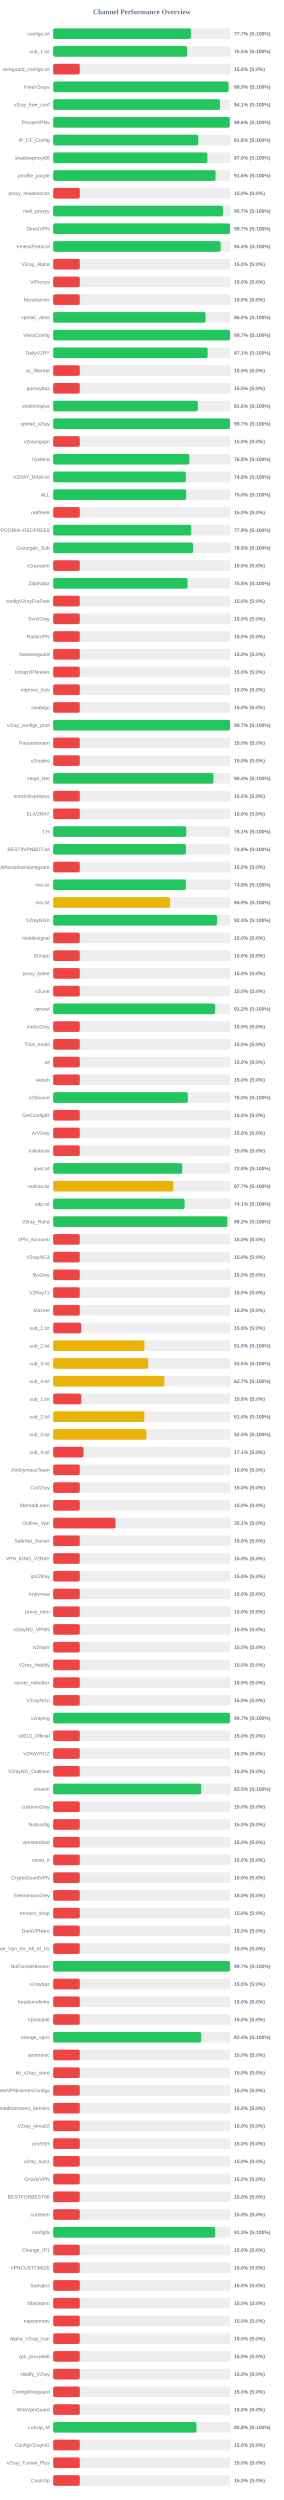
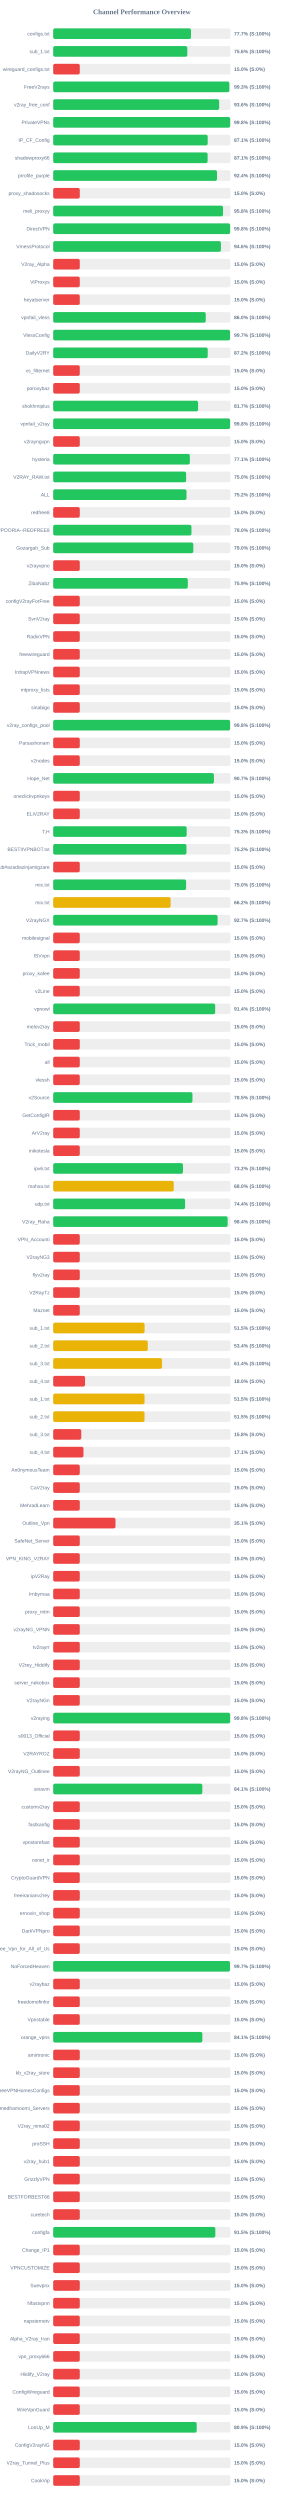
<svg xmlns="http://www.w3.org/2000/svg" width="800" height="7050" version="1.1">
  <style>
        .row { font: 14px Arial; fill: #64748b; }
        .score { font: bold 14px Arial; fill: #64748b; }
    </style>
  <text x="400" y="40" text-anchor="middle" font-size="20px" font-weight="bold" fill="#64748b">Channel Performance Overview</text>
  <rect x="150" y="80" width="500" height="30" fill="#eee" rx="5" />
-   <rect x="150" y="80" width="388.45" height="30" fill="#22c55e" rx="5" />
+   <rect x="150" y="80" width="388.55" height="30" fill="#22c55e" rx="5" />
  <text x="140" y="100" text-anchor="end" class="row">configs.txt</text>
  <text x="660" y="100" text-anchor="start" class="score">77.7% (S:100%)</text>
  <rect x="150" y="130" width="500" height="30" fill="#eee" rx="5" />
-   <rect x="150" y="130" width="377.55" height="30" fill="#22c55e" rx="5" />
+   <rect x="150" y="130" width="378.2" height="30" fill="#22c55e" rx="5" />
  <text x="140" y="150" text-anchor="end" class="row">sub_1.txt</text>
-   <text x="660" y="150" text-anchor="start" class="score">75.5% (S:100%)</text>
+   <text x="660" y="150" text-anchor="start" class="score">75.6% (S:100%)</text>
  <rect x="150" y="180" width="500" height="30" fill="#eee" rx="5" />
  <rect x="150" y="180" width="75.0" height="30" fill="#ef4444" rx="5" />
  <text x="140" y="200" text-anchor="end" class="row">wireguard_configs.txt</text>
  <text x="660" y="200" text-anchor="start" class="score">15.0% (S:0%)</text>
  <rect x="150" y="230" width="500" height="30" fill="#eee" rx="5" />
-   <rect x="150" y="230" width="494.35" height="30" fill="#22c55e" rx="5" />
+   <rect x="150" y="230" width="496.7" height="30" fill="#22c55e" rx="5" />
  <text x="140" y="250" text-anchor="end" class="row">FreeV2rays</text>
-   <text x="660" y="250" text-anchor="start" class="score">98.9% (S:100%)</text>
+   <text x="660" y="250" text-anchor="start" class="score">99.3% (S:100%)</text>
  <rect x="150" y="280" width="500" height="30" fill="#eee" rx="5" />
-   <rect x="150" y="280" width="470.45" height="30" fill="#22c55e" rx="5" />
+   <rect x="150" y="280" width="468.05" height="30" fill="#22c55e" rx="5" />
  <text x="140" y="300" text-anchor="end" class="row">v2ray_free_conf</text>
-   <text x="660" y="300" text-anchor="start" class="score">94.1% (S:100%)</text>
+   <text x="660" y="300" text-anchor="start" class="score">93.6% (S:100%)</text>
  <rect x="150" y="330" width="500" height="30" fill="#eee" rx="5" />
-   <rect x="150" y="330" width="497.9" height="30" fill="#22c55e" rx="5" />
+   <rect x="150" y="330" width="499.05" height="30" fill="#22c55e" rx="5" />
  <text x="140" y="350" text-anchor="end" class="row">PrivateVPNs</text>
-   <text x="660" y="350" text-anchor="start" class="score">99.6% (S:100%)</text>
+   <text x="660" y="350" text-anchor="start" class="score">99.8% (S:100%)</text>
  <rect x="150" y="380" width="500" height="30" fill="#eee" rx="5" />
-   <rect x="150" y="380" width="409.2" height="30" fill="#22c55e" rx="5" />
+   <rect x="150" y="380" width="435.7" height="30" fill="#22c55e" rx="5" />
  <text x="140" y="400" text-anchor="end" class="row">IP_CF_Config</text>
-   <text x="660" y="400" text-anchor="start" class="score">81.8% (S:100%)</text>
+   <text x="660" y="400" text-anchor="start" class="score">87.1% (S:100%)</text>
  <rect x="150" y="430" width="500" height="30" fill="#eee" rx="5" />
-   <rect x="150" y="430" width="434.85" height="30" fill="#22c55e" rx="5" />
+   <rect x="150" y="430" width="435.5" height="30" fill="#22c55e" rx="5" />
  <text x="140" y="450" text-anchor="end" class="row">shadowproxy66</text>
-   <text x="660" y="450" text-anchor="start" class="score">87.0% (S:100%)</text>
+   <text x="660" y="450" text-anchor="start" class="score">87.1% (S:100%)</text>
  <rect x="150" y="480" width="500" height="30" fill="#eee" rx="5" />
-   <rect x="150" y="480" width="457.9" height="30" fill="#22c55e" rx="5" />
+   <rect x="150" y="480" width="462.0" height="30" fill="#22c55e" rx="5" />
  <text x="140" y="500" text-anchor="end" class="row">prrofile_purple</text>
-   <text x="660" y="500" text-anchor="start" class="score">91.6% (S:100%)</text>
+   <text x="660" y="500" text-anchor="start" class="score">92.4% (S:100%)</text>
  <rect x="150" y="530" width="500" height="30" fill="#eee" rx="5" />
  <rect x="150" y="530" width="75.0" height="30" fill="#ef4444" rx="5" />
  <text x="140" y="550" text-anchor="end" class="row">proxy_shadosocks</text>
  <text x="660" y="550" text-anchor="start" class="score">15.0% (S:0%)</text>
  <rect x="150" y="580" width="500" height="30" fill="#eee" rx="5" />
-   <rect x="150" y="580" width="478.6" height="30" fill="#22c55e" rx="5" />
+   <rect x="150" y="580" width="478.95" height="30" fill="#22c55e" rx="5" />
  <text x="140" y="600" text-anchor="end" class="row">meli_proxyy</text>
-   <text x="660" y="600" text-anchor="start" class="score">95.7% (S:100%)</text>
+   <text x="660" y="600" text-anchor="start" class="score">95.8% (S:100%)</text>
  <rect x="150" y="630" width="500" height="30" fill="#eee" rx="5" />
-   <rect x="150" y="630" width="498.65" height="30" fill="#22c55e" rx="5" />
+   <rect x="150" y="630" width="499.0" height="30" fill="#22c55e" rx="5" />
  <text x="140" y="650" text-anchor="end" class="row">DirectVPN</text>
-   <text x="660" y="650" text-anchor="start" class="score">99.7% (S:100%)</text>
+   <text x="660" y="650" text-anchor="start" class="score">99.8% (S:100%)</text>
  <rect x="150" y="680" width="500" height="30" fill="#eee" rx="5" />
-   <rect x="150" y="680" width="472.15" height="30" fill="#22c55e" rx="5" />
+   <rect x="150" y="680" width="472.95" height="30" fill="#22c55e" rx="5" />
  <text x="140" y="700" text-anchor="end" class="row">VmessProtocol</text>
-   <text x="660" y="700" text-anchor="start" class="score">94.4% (S:100%)</text>
+   <text x="660" y="700" text-anchor="start" class="score">94.6% (S:100%)</text>
  <rect x="150" y="730" width="500" height="30" fill="#eee" rx="5" />
  <rect x="150" y="730" width="75.0" height="30" fill="#ef4444" rx="5" />
  <text x="140" y="750" text-anchor="end" class="row">V2ray_Alpha</text>
  <text x="660" y="750" text-anchor="start" class="score">15.0% (S:0%)</text>
  <rect x="150" y="780" width="500" height="30" fill="#eee" rx="5" />
  <rect x="150" y="780" width="75.0" height="30" fill="#ef4444" rx="5" />
  <text x="140" y="800" text-anchor="end" class="row">ViProxys</text>
  <text x="660" y="800" text-anchor="start" class="score">15.0% (S:0%)</text>
  <rect x="150" y="830" width="500" height="30" fill="#eee" rx="5" />
  <rect x="150" y="830" width="75.0" height="30" fill="#ef4444" rx="5" />
  <text x="140" y="850" text-anchor="end" class="row">heyatserver</text>
  <text x="660" y="850" text-anchor="start" class="score">15.0% (S:0%)</text>
  <rect x="150" y="880" width="500" height="30" fill="#eee" rx="5" />
-   <rect x="150" y="880" width="429.75" height="30" fill="#22c55e" rx="5" />
+   <rect x="150" y="880" width="430.2" height="30" fill="#22c55e" rx="5" />
  <text x="140" y="900" text-anchor="end" class="row">vpnfail_vless</text>
  <text x="660" y="900" text-anchor="start" class="score">86.0% (S:100%)</text>
  <rect x="150" y="930" width="500" height="30" fill="#eee" rx="5" />
-   <rect x="150" y="930" width="498.55" height="30" fill="#22c55e" rx="5" />
+   <rect x="150" y="930" width="498.65" height="30" fill="#22c55e" rx="5" />
  <text x="140" y="950" text-anchor="end" class="row">VlessConfig</text>
  <text x="660" y="950" text-anchor="start" class="score">99.7% (S:100%)</text>
  <rect x="150" y="980" width="500" height="30" fill="#eee" rx="5" />
-   <rect x="150" y="980" width="435.5" height="30" fill="#22c55e" rx="5" />
+   <rect x="150" y="980" width="435.75" height="30" fill="#22c55e" rx="5" />
  <text x="140" y="1000" text-anchor="end" class="row">DailyV2RY</text>
-   <text x="660" y="1000" text-anchor="start" class="score">87.1% (S:100%)</text>
+   <text x="660" y="1000" text-anchor="start" class="score">87.2% (S:100%)</text>
  <rect x="150" y="1030" width="500" height="30" fill="#eee" rx="5" />
  <rect x="150" y="1030" width="75.0" height="30" fill="#ef4444" rx="5" />
  <text x="140" y="1050" text-anchor="end" class="row">xs_filternet</text>
  <text x="660" y="1050" text-anchor="start" class="score">15.0% (S:0%)</text>
  <rect x="150" y="1080" width="500" height="30" fill="#eee" rx="5" />
  <rect x="150" y="1080" width="75.0" height="30" fill="#ef4444" rx="5" />
  <text x="140" y="1100" text-anchor="end" class="row">poroxybaz</text>
  <text x="660" y="1100" text-anchor="start" class="score">15.0% (S:0%)</text>
  <rect x="150" y="1130" width="500" height="30" fill="#eee" rx="5" />
-   <rect x="150" y="1130" width="407.85" height="30" fill="#22c55e" rx="5" />
+   <rect x="150" y="1130" width="408.6" height="30" fill="#22c55e" rx="5" />
  <text x="140" y="1150" text-anchor="end" class="row">shokhmiplus</text>
-   <text x="660" y="1150" text-anchor="start" class="score">81.6% (S:100%)</text>
+   <text x="660" y="1150" text-anchor="start" class="score">81.7% (S:100%)</text>
  <rect x="150" y="1180" width="500" height="30" fill="#eee" rx="5" />
-   <rect x="150" y="1180" width="498.5" height="30" fill="#22c55e" rx="5" />
+   <rect x="150" y="1180" width="498.85" height="30" fill="#22c55e" rx="5" />
  <text x="140" y="1200" text-anchor="end" class="row">vpnfail_v2ray</text>
-   <text x="660" y="1200" text-anchor="start" class="score">99.7% (S:100%)</text>
+   <text x="660" y="1200" text-anchor="start" class="score">99.8% (S:100%)</text>
  <rect x="150" y="1230" width="500" height="30" fill="#eee" rx="5" />
  <rect x="150" y="1230" width="75.0" height="30" fill="#ef4444" rx="5" />
  <text x="140" y="1250" text-anchor="end" class="row">v2rayngvpn</text>
  <text x="660" y="1250" text-anchor="start" class="score">15.0% (S:0%)</text>
  <rect x="150" y="1280" width="500" height="30" fill="#eee" rx="5" />
-   <rect x="150" y="1280" width="383.85" height="30" fill="#22c55e" rx="5" />
+   <rect x="150" y="1280" width="385.4" height="30" fill="#22c55e" rx="5" />
  <text x="140" y="1300" text-anchor="end" class="row">hysteria</text>
-   <text x="660" y="1300" text-anchor="start" class="score">76.8% (S:100%)</text>
+   <text x="660" y="1300" text-anchor="start" class="score">77.1% (S:100%)</text>
  <rect x="150" y="1330" width="500" height="30" fill="#eee" rx="5" />
-   <rect x="150" y="1330" width="374.05" height="30" fill="#22c55e" rx="5" />
+   <rect x="150" y="1330" width="374.85" height="30" fill="#22c55e" rx="5" />
  <text x="140" y="1350" text-anchor="end" class="row">V2RAY_RAW.txt</text>
-   <text x="660" y="1350" text-anchor="start" class="score">74.8% (S:100%)</text>
+   <text x="660" y="1350" text-anchor="start" class="score">75.0% (S:100%)</text>
  <rect x="150" y="1380" width="500" height="30" fill="#eee" rx="5" />
-   <rect x="150" y="1380" width="375.15" height="30" fill="#22c55e" rx="5" />
+   <rect x="150" y="1380" width="376.0" height="30" fill="#22c55e" rx="5" />
  <text x="140" y="1400" text-anchor="end" class="row">ALL</text>
-   <text x="660" y="1400" text-anchor="start" class="score">75.0% (S:100%)</text>
+   <text x="660" y="1400" text-anchor="start" class="score">75.2% (S:100%)</text>
  <rect x="150" y="1430" width="500" height="30" fill="#eee" rx="5" />
  <rect x="150" y="1430" width="75.0" height="30" fill="#ef4444" rx="5" />
  <text x="140" y="1450" text-anchor="end" class="row">redfree8</text>
  <text x="660" y="1450" text-anchor="start" class="score">15.0% (S:0%)</text>
  <rect x="150" y="1480" width="500" height="30" fill="#eee" rx="5" />
-   <rect x="150" y="1480" width="389.3" height="30" fill="#22c55e" rx="5" />
+   <rect x="150" y="1480" width="389.9" height="30" fill="#22c55e" rx="5" />
  <text x="140" y="1500" text-anchor="end" class="row">POORIA--REDFREE8.txt#POORIA--REDFREE8</text>
-   <text x="660" y="1500" text-anchor="start" class="score">77.9% (S:100%)</text>
+   <text x="660" y="1500" text-anchor="start" class="score">78.0% (S:100%)</text>
  <rect x="150" y="1530" width="500" height="30" fill="#eee" rx="5" />
-   <rect x="150" y="1530" width="394.35" height="30" fill="#22c55e" rx="5" />
+   <rect x="150" y="1530" width="395.2" height="30" fill="#22c55e" rx="5" />
  <text x="140" y="1550" text-anchor="end" class="row">Gozargah_Sub</text>
-   <text x="660" y="1550" text-anchor="start" class="score">78.9% (S:100%)</text>
+   <text x="660" y="1550" text-anchor="start" class="score">79.0% (S:100%)</text>
  <rect x="150" y="1580" width="500" height="30" fill="#eee" rx="5" />
  <rect x="150" y="1580" width="75.0" height="30" fill="#ef4444" rx="5" />
  <text x="140" y="1600" text-anchor="end" class="row">v2rayvpno</text>
  <text x="660" y="1600" text-anchor="start" class="score">15.0% (S:0%)</text>
  <rect x="150" y="1630" width="500" height="30" fill="#eee" rx="5" />
-   <rect x="150" y="1630" width="378.9" height="30" fill="#22c55e" rx="5" />
+   <rect x="150" y="1630" width="379.65" height="30" fill="#22c55e" rx="5" />
  <text x="140" y="1650" text-anchor="end" class="row">ZibaNabz</text>
-   <text x="660" y="1650" text-anchor="start" class="score">75.8% (S:100%)</text>
+   <text x="660" y="1650" text-anchor="start" class="score">75.9% (S:100%)</text>
  <rect x="150" y="1680" width="500" height="30" fill="#eee" rx="5" />
  <rect x="150" y="1680" width="75.0" height="30" fill="#ef4444" rx="5" />
  <text x="140" y="1700" text-anchor="end" class="row">configV2rayForFree</text>
  <text x="660" y="1700" text-anchor="start" class="score">15.0% (S:0%)</text>
  <rect x="150" y="1730" width="500" height="30" fill="#eee" rx="5" />
  <rect x="150" y="1730" width="75.0" height="30" fill="#ef4444" rx="5" />
  <text x="140" y="1750" text-anchor="end" class="row">SvnV2ray</text>
  <text x="660" y="1750" text-anchor="start" class="score">15.0% (S:0%)</text>
  <rect x="150" y="1780" width="500" height="30" fill="#eee" rx="5" />
  <rect x="150" y="1780" width="75.0" height="30" fill="#ef4444" rx="5" />
  <text x="140" y="1800" text-anchor="end" class="row">RadixVPN</text>
  <text x="660" y="1800" text-anchor="start" class="score">15.0% (S:0%)</text>
  <rect x="150" y="1830" width="500" height="30" fill="#eee" rx="5" />
  <rect x="150" y="1830" width="75.0" height="30" fill="#ef4444" rx="5" />
  <text x="140" y="1850" text-anchor="end" class="row">freewireguard</text>
  <text x="660" y="1850" text-anchor="start" class="score">15.0% (S:0%)</text>
  <rect x="150" y="1880" width="500" height="30" fill="#eee" rx="5" />
  <rect x="150" y="1880" width="75.0" height="30" fill="#ef4444" rx="5" />
  <text x="140" y="1900" text-anchor="end" class="row">IrdrapVPNnews</text>
  <text x="660" y="1900" text-anchor="start" class="score">15.0% (S:0%)</text>
  <rect x="150" y="1930" width="500" height="30" fill="#eee" rx="5" />
  <rect x="150" y="1930" width="75.0" height="30" fill="#ef4444" rx="5" />
  <text x="140" y="1950" text-anchor="end" class="row">mtproxy_lists</text>
  <text x="660" y="1950" text-anchor="start" class="score">15.0% (S:0%)</text>
  <rect x="150" y="1980" width="500" height="30" fill="#eee" rx="5" />
  <rect x="150" y="1980" width="75.0" height="30" fill="#ef4444" rx="5" />
  <text x="140" y="2000" text-anchor="end" class="row">sinabigo</text>
  <text x="660" y="2000" text-anchor="start" class="score">15.0% (S:0%)</text>
  <rect x="150" y="2030" width="500" height="30" fill="#eee" rx="5" />
-   <rect x="150" y="2030" width="498.5" height="30" fill="#22c55e" rx="5" />
+   <rect x="150" y="2030" width="498.8" height="30" fill="#22c55e" rx="5" />
  <text x="140" y="2050" text-anchor="end" class="row">v2ray_configs_pool</text>
-   <text x="660" y="2050" text-anchor="start" class="score">99.7% (S:100%)</text>
+   <text x="660" y="2050" text-anchor="start" class="score">99.8% (S:100%)</text>
  <rect x="150" y="2080" width="500" height="30" fill="#eee" rx="5" />
  <rect x="150" y="2080" width="75.0" height="30" fill="#ef4444" rx="5" />
  <text x="140" y="2100" text-anchor="end" class="row">Parsashonam</text>
  <text x="660" y="2100" text-anchor="start" class="score">15.0% (S:0%)</text>
  <rect x="150" y="2130" width="500" height="30" fill="#eee" rx="5" />
  <rect x="150" y="2130" width="75.0" height="30" fill="#ef4444" rx="5" />
  <text x="140" y="2150" text-anchor="end" class="row">v2nodes</text>
  <text x="660" y="2150" text-anchor="start" class="score">15.0% (S:0%)</text>
  <rect x="150" y="2180" width="500" height="30" fill="#eee" rx="5" />
-   <rect x="150" y="2180" width="451.9" height="30" fill="#22c55e" rx="5" />
+   <rect x="150" y="2180" width="453.3" height="30" fill="#22c55e" rx="5" />
  <text x="140" y="2200" text-anchor="end" class="row">Hope_Net</text>
-   <text x="660" y="2200" text-anchor="start" class="score">90.4% (S:100%)</text>
+   <text x="660" y="2200" text-anchor="start" class="score">90.7% (S:100%)</text>
  <rect x="150" y="2230" width="500" height="30" fill="#eee" rx="5" />
  <rect x="150" y="2230" width="75.0" height="30" fill="#ef4444" rx="5" />
  <text x="140" y="2250" text-anchor="end" class="row">oneclickvpnkeys</text>
  <text x="660" y="2250" text-anchor="start" class="score">15.0% (S:0%)</text>
  <rect x="150" y="2280" width="500" height="30" fill="#eee" rx="5" />
  <rect x="150" y="2280" width="75.0" height="30" fill="#ef4444" rx="5" />
  <text x="140" y="2300" text-anchor="end" class="row">ELiV2RAY</text>
  <text x="660" y="2300" text-anchor="start" class="score">15.0% (S:0%)</text>
  <rect x="150" y="2330" width="500" height="30" fill="#eee" rx="5" />
-   <rect x="150" y="2330" width="375.35" height="30" fill="#22c55e" rx="5" />
+   <rect x="150" y="2330" width="376.4" height="30" fill="#22c55e" rx="5" />
  <text x="140" y="2350" text-anchor="end" class="row">T,H</text>
-   <text x="660" y="2350" text-anchor="start" class="score">75.1% (S:100%)</text>
+   <text x="660" y="2350" text-anchor="start" class="score">75.3% (S:100%)</text>
  <rect x="150" y="2380" width="500" height="30" fill="#eee" rx="5" />
-   <rect x="150" y="2380" width="374.25" height="30" fill="#22c55e" rx="5" />
+   <rect x="150" y="2380" width="375.85" height="30" fill="#22c55e" rx="5" />
  <text x="140" y="2400" text-anchor="end" class="row">BESTIIVPNBOT.txt</text>
-   <text x="660" y="2400" text-anchor="start" class="score">74.8% (S:100%)</text>
+   <text x="660" y="2400" text-anchor="start" class="score">75.2% (S:100%)</text>
  <rect x="150" y="2430" width="500" height="30" fill="#eee" rx="5" />
  <rect x="150" y="2430" width="75.0" height="30" fill="#ef4444" rx="5" />
  <text x="140" y="2450" text-anchor="end" class="row">Sub#azadiazinjamigzare</text>
  <text x="660" y="2450" text-anchor="start" class="score">15.0% (S:0%)</text>
  <rect x="150" y="2480" width="500" height="30" fill="#eee" rx="5" />
-   <rect x="150" y="2480" width="374.1" height="30" fill="#22c55e" rx="5" />
+   <rect x="150" y="2480" width="374.75" height="30" fill="#22c55e" rx="5" />
  <text x="140" y="2500" text-anchor="end" class="row">mix.txt</text>
-   <text x="660" y="2500" text-anchor="start" class="score">74.8% (S:100%)</text>
+   <text x="660" y="2500" text-anchor="start" class="score">75.0% (S:100%)</text>
  <rect x="150" y="2530" width="500" height="30" fill="#eee" rx="5" />
-   <rect x="150" y="2530" width="329.3" height="30" fill="#eab308" rx="5" />
+   <rect x="150" y="2530" width="331.2" height="30" fill="#eab308" rx="5" />
  <text x="140" y="2550" text-anchor="end" class="row">mix.txt</text>
-   <text x="660" y="2550" text-anchor="start" class="score">65.9% (S:100%)</text>
+   <text x="660" y="2550" text-anchor="start" class="score">66.2% (S:100%)</text>
  <rect x="150" y="2580" width="500" height="30" fill="#eee" rx="5" />
-   <rect x="150" y="2580" width="461.85" height="30" fill="#22c55e" rx="5" />
+   <rect x="150" y="2580" width="463.6" height="30" fill="#22c55e" rx="5" />
  <text x="140" y="2600" text-anchor="end" class="row">V2rayNGX</text>
-   <text x="660" y="2600" text-anchor="start" class="score">92.4% (S:100%)</text>
+   <text x="660" y="2600" text-anchor="start" class="score">92.7% (S:100%)</text>
  <rect x="150" y="2630" width="500" height="30" fill="#eee" rx="5" />
  <rect x="150" y="2630" width="75.0" height="30" fill="#ef4444" rx="5" />
  <text x="140" y="2650" text-anchor="end" class="row">mobilesignal</text>
  <text x="660" y="2650" text-anchor="start" class="score">15.0% (S:0%)</text>
  <rect x="150" y="2680" width="500" height="30" fill="#eee" rx="5" />
  <rect x="150" y="2680" width="75.0" height="30" fill="#ef4444" rx="5" />
  <text x="140" y="2700" text-anchor="end" class="row">ISVvpn</text>
  <text x="660" y="2700" text-anchor="start" class="score">15.0% (S:0%)</text>
  <rect x="150" y="2730" width="500" height="30" fill="#eee" rx="5" />
  <rect x="150" y="2730" width="75.0" height="30" fill="#ef4444" rx="5" />
  <text x="140" y="2750" text-anchor="end" class="row">proxy_kafee</text>
  <text x="660" y="2750" text-anchor="start" class="score">15.0% (S:0%)</text>
  <rect x="150" y="2780" width="500" height="30" fill="#eee" rx="5" />
  <rect x="150" y="2780" width="75.0" height="30" fill="#ef4444" rx="5" />
  <text x="140" y="2800" text-anchor="end" class="row">v2Line</text>
  <text x="660" y="2800" text-anchor="start" class="score">15.0% (S:0%)</text>
  <rect x="150" y="2830" width="500" height="30" fill="#eee" rx="5" />
-   <rect x="150" y="2830" width="456.25" height="30" fill="#22c55e" rx="5" />
+   <rect x="150" y="2830" width="456.8" height="30" fill="#22c55e" rx="5" />
  <text x="140" y="2850" text-anchor="end" class="row">vpnowl</text>
-   <text x="660" y="2850" text-anchor="start" class="score">91.2% (S:100%)</text>
+   <text x="660" y="2850" text-anchor="start" class="score">91.4% (S:100%)</text>
  <rect x="150" y="2880" width="500" height="30" fill="#eee" rx="5" />
  <rect x="150" y="2880" width="75.0" height="30" fill="#ef4444" rx="5" />
  <text x="140" y="2900" text-anchor="end" class="row">melov2ray</text>
  <text x="660" y="2900" text-anchor="start" class="score">15.0% (S:0%)</text>
  <rect x="150" y="2930" width="500" height="30" fill="#eee" rx="5" />
  <rect x="150" y="2930" width="75.0" height="30" fill="#ef4444" rx="5" />
  <text x="140" y="2950" text-anchor="end" class="row">Trick_mobil</text>
  <text x="660" y="2950" text-anchor="start" class="score">15.0% (S:0%)</text>
  <rect x="150" y="2980" width="500" height="30" fill="#eee" rx="5" />
  <rect x="150" y="2980" width="75.0" height="30" fill="#ef4444" rx="5" />
  <text x="140" y="3000" text-anchor="end" class="row">all</text>
  <text x="660" y="3000" text-anchor="start" class="score">15.0% (S:0%)</text>
  <rect x="150" y="3030" width="500" height="30" fill="#eee" rx="5" />
  <rect x="150" y="3030" width="75.0" height="30" fill="#ef4444" rx="5" />
  <text x="140" y="3050" text-anchor="end" class="row">vlessh</text>
  <text x="660" y="3050" text-anchor="start" class="score">15.0% (S:0%)</text>
  <rect x="150" y="3080" width="500" height="30" fill="#eee" rx="5" />
-   <rect x="150" y="3080" width="379.8" height="30" fill="#22c55e" rx="5" />
+   <rect x="150" y="3080" width="392.7" height="30" fill="#22c55e" rx="5" />
  <text x="140" y="3100" text-anchor="end" class="row">v2Source</text>
-   <text x="660" y="3100" text-anchor="start" class="score">76.0% (S:100%)</text>
+   <text x="660" y="3100" text-anchor="start" class="score">78.5% (S:100%)</text>
  <rect x="150" y="3130" width="500" height="30" fill="#eee" rx="5" />
  <rect x="150" y="3130" width="75.0" height="30" fill="#ef4444" rx="5" />
  <text x="140" y="3150" text-anchor="end" class="row">GetConfigIR</text>
  <text x="660" y="3150" text-anchor="start" class="score">15.0% (S:0%)</text>
  <rect x="150" y="3180" width="500" height="30" fill="#eee" rx="5" />
  <rect x="150" y="3180" width="75.0" height="30" fill="#ef4444" rx="5" />
  <text x="140" y="3200" text-anchor="end" class="row">ArV2ray</text>
  <text x="660" y="3200" text-anchor="start" class="score">15.0% (S:0%)</text>
  <rect x="150" y="3230" width="500" height="30" fill="#eee" rx="5" />
  <rect x="150" y="3230" width="75.0" height="30" fill="#ef4444" rx="5" />
  <text x="140" y="3250" text-anchor="end" class="row">inikotesla</text>
  <text x="660" y="3250" text-anchor="start" class="score">15.0% (S:0%)</text>
  <rect x="150" y="3280" width="500" height="30" fill="#eee" rx="5" />
-   <rect x="150" y="3280" width="363.85" height="30" fill="#22c55e" rx="5" />
+   <rect x="150" y="3280" width="365.95" height="30" fill="#22c55e" rx="5" />
  <text x="140" y="3300" text-anchor="end" class="row">ipv6.txt</text>
-   <text x="660" y="3300" text-anchor="start" class="score">72.8% (S:100%)</text>
+   <text x="660" y="3300" text-anchor="start" class="score">73.2% (S:100%)</text>
  <rect x="150" y="3330" width="500" height="30" fill="#eee" rx="5" />
-   <rect x="150" y="3330" width="338.5" height="30" fill="#eab308" rx="5" />
+   <rect x="150" y="3330" width="339.95" height="30" fill="#eab308" rx="5" />
  <text x="140" y="3350" text-anchor="end" class="row">mahsa.txt</text>
-   <text x="660" y="3350" text-anchor="start" class="score">67.7% (S:100%)</text>
+   <text x="660" y="3350" text-anchor="start" class="score">68.0% (S:100%)</text>
  <rect x="150" y="3380" width="500" height="30" fill="#eee" rx="5" />
-   <rect x="150" y="3380" width="370.5" height="30" fill="#22c55e" rx="5" />
+   <rect x="150" y="3380" width="371.95" height="30" fill="#22c55e" rx="5" />
  <text x="140" y="3400" text-anchor="end" class="row">udp.txt</text>
-   <text x="660" y="3400" text-anchor="start" class="score">74.1% (S:100%)</text>
+   <text x="660" y="3400" text-anchor="start" class="score">74.4% (S:100%)</text>
  <rect x="150" y="3430" width="500" height="30" fill="#eee" rx="5" />
-   <rect x="150" y="3430" width="491.15" height="30" fill="#22c55e" rx="5" />
+   <rect x="150" y="3430" width="491.95" height="30" fill="#22c55e" rx="5" />
  <text x="140" y="3450" text-anchor="end" class="row">V2ray_Raha</text>
-   <text x="660" y="3450" text-anchor="start" class="score">98.2% (S:100%)</text>
+   <text x="660" y="3450" text-anchor="start" class="score">98.4% (S:100%)</text>
  <rect x="150" y="3480" width="500" height="30" fill="#eee" rx="5" />
  <rect x="150" y="3480" width="75.0" height="30" fill="#ef4444" rx="5" />
  <text x="140" y="3500" text-anchor="end" class="row">VPN_Accounti</text>
  <text x="660" y="3500" text-anchor="start" class="score">15.0% (S:0%)</text>
  <rect x="150" y="3530" width="500" height="30" fill="#eee" rx="5" />
  <rect x="150" y="3530" width="75.0" height="30" fill="#ef4444" rx="5" />
  <text x="140" y="3550" text-anchor="end" class="row">V2rayNG3</text>
  <text x="660" y="3550" text-anchor="start" class="score">15.0% (S:0%)</text>
  <rect x="150" y="3580" width="500" height="30" fill="#eee" rx="5" />
  <rect x="150" y="3580" width="75.0" height="30" fill="#ef4444" rx="5" />
  <text x="140" y="3600" text-anchor="end" class="row">flyv2ray</text>
  <text x="660" y="3600" text-anchor="start" class="score">15.0% (S:0%)</text>
  <rect x="150" y="3630" width="500" height="30" fill="#eee" rx="5" />
  <rect x="150" y="3630" width="75.0" height="30" fill="#ef4444" rx="5" />
  <text x="140" y="3650" text-anchor="end" class="row">V2RayTz</text>
  <text x="660" y="3650" text-anchor="start" class="score">15.0% (S:0%)</text>
  <rect x="150" y="3680" width="500" height="30" fill="#eee" rx="5" />
  <rect x="150" y="3680" width="75.0" height="30" fill="#ef4444" rx="5" />
  <text x="140" y="3700" text-anchor="end" class="row">Maznet</text>
  <text x="660" y="3700" text-anchor="start" class="score">15.0% (S:0%)</text>
  <rect x="150" y="3730" width="500" height="30" fill="#eee" rx="5" />
-   <rect x="150" y="3730" width="78.75" height="30" fill="#ef4444" rx="5" />
+   <rect x="150" y="3730" width="257.65" height="30" fill="#eab308" rx="5" />
  <text x="140" y="3750" text-anchor="end" class="row">sub_1.txt</text>
-   <text x="660" y="3750" text-anchor="start" class="score">15.8% (S:0%)</text>
+   <text x="660" y="3750" text-anchor="start" class="score">51.5% (S:100%)</text>
  <rect x="150" y="3780" width="500" height="30" fill="#eee" rx="5" />
-   <rect x="150" y="3780" width="257.35" height="30" fill="#eab308" rx="5" />
+   <rect x="150" y="3780" width="266.75" height="30" fill="#eab308" rx="5" />
  <text x="140" y="3800" text-anchor="end" class="row">sub_2.txt</text>
-   <text x="660" y="3800" text-anchor="start" class="score">51.5% (S:100%)</text>
+   <text x="660" y="3800" text-anchor="start" class="score">53.4% (S:100%)</text>
  <rect x="150" y="3830" width="500" height="30" fill="#eee" rx="5" />
-   <rect x="150" y="3830" width="267.8" height="30" fill="#eab308" rx="5" />
+   <rect x="150" y="3830" width="306.95" height="30" fill="#eab308" rx="5" />
  <text x="140" y="3850" text-anchor="end" class="row">sub_3.txt</text>
-   <text x="660" y="3850" text-anchor="start" class="score">53.6% (S:100%)</text>
+   <text x="660" y="3850" text-anchor="start" class="score">61.4% (S:100%)</text>
  <rect x="150" y="3880" width="500" height="30" fill="#eee" rx="5" />
-   <rect x="150" y="3880" width="313.7" height="30" fill="#eab308" rx="5" />
+   <rect x="150" y="3880" width="89.9" height="30" fill="#ef4444" rx="5" />
  <text x="140" y="3900" text-anchor="end" class="row">sub_4.txt</text>
-   <text x="660" y="3900" text-anchor="start" class="score">62.7% (S:100%)</text>
+   <text x="660" y="3900" text-anchor="start" class="score">18.0% (S:0%)</text>
  <rect x="150" y="3930" width="500" height="30" fill="#eee" rx="5" />
-   <rect x="150" y="3930" width="78.9" height="30" fill="#ef4444" rx="5" />
+   <rect x="150" y="3930" width="257.6" height="30" fill="#eab308" rx="5" />
  <text x="140" y="3950" text-anchor="end" class="row">sub_1.txt</text>
-   <text x="660" y="3950" text-anchor="start" class="score">15.8% (S:0%)</text>
+   <text x="660" y="3950" text-anchor="start" class="score">51.5% (S:100%)</text>
  <rect x="150" y="3980" width="500" height="30" fill="#eee" rx="5" />
-   <rect x="150" y="3980" width="257.1" height="30" fill="#eab308" rx="5" />
+   <rect x="150" y="3980" width="257.55" height="30" fill="#eab308" rx="5" />
  <text x="140" y="4000" text-anchor="end" class="row">sub_2.txt</text>
-   <text x="660" y="4000" text-anchor="start" class="score">51.4% (S:100%)</text>
+   <text x="660" y="4000" text-anchor="start" class="score">51.5% (S:100%)</text>
  <rect x="150" y="4030" width="500" height="30" fill="#eee" rx="5" />
-   <rect x="150" y="4030" width="262.7" height="30" fill="#eab308" rx="5" />
+   <rect x="150" y="4030" width="79.15" height="30" fill="#ef4444" rx="5" />
  <text x="140" y="4050" text-anchor="end" class="row">sub_3.txt</text>
-   <text x="660" y="4050" text-anchor="start" class="score">52.5% (S:100%)</text>
+   <text x="660" y="4050" text-anchor="start" class="score">15.8% (S:0%)</text>
  <rect x="150" y="4080" width="500" height="30" fill="#eee" rx="5" />
  <rect x="150" y="4080" width="85.4" height="30" fill="#ef4444" rx="5" />
  <text x="140" y="4100" text-anchor="end" class="row">sub_4.txt</text>
  <text x="660" y="4100" text-anchor="start" class="score">17.1% (S:0%)</text>
  <rect x="150" y="4130" width="500" height="30" fill="#eee" rx="5" />
  <rect x="150" y="4130" width="75.0" height="30" fill="#ef4444" rx="5" />
  <text x="140" y="4150" text-anchor="end" class="row">An0nymousTeam</text>
  <text x="660" y="4150" text-anchor="start" class="score">15.0% (S:0%)</text>
  <rect x="150" y="4180" width="500" height="30" fill="#eee" rx="5" />
  <rect x="150" y="4180" width="75.0" height="30" fill="#ef4444" rx="5" />
  <text x="140" y="4200" text-anchor="end" class="row">CaV2ray</text>
  <text x="660" y="4200" text-anchor="start" class="score">15.0% (S:0%)</text>
  <rect x="150" y="4230" width="500" height="30" fill="#eee" rx="5" />
  <rect x="150" y="4230" width="75.0" height="30" fill="#ef4444" rx="5" />
  <text x="140" y="4250" text-anchor="end" class="row">MehradLearn</text>
  <text x="660" y="4250" text-anchor="start" class="score">15.0% (S:0%)</text>
  <rect x="150" y="4280" width="500" height="30" fill="#eee" rx="5" />
  <rect x="150" y="4280" width="175.7" height="30" fill="#ef4444" rx="5" />
  <text x="140" y="4300" text-anchor="end" class="row">Outline_Vpn</text>
  <text x="660" y="4300" text-anchor="start" class="score">35.1% (S:0%)</text>
  <rect x="150" y="4330" width="500" height="30" fill="#eee" rx="5" />
  <rect x="150" y="4330" width="75.0" height="30" fill="#ef4444" rx="5" />
  <text x="140" y="4350" text-anchor="end" class="row">SafeNet_Server</text>
  <text x="660" y="4350" text-anchor="start" class="score">15.0% (S:0%)</text>
  <rect x="150" y="4380" width="500" height="30" fill="#eee" rx="5" />
  <rect x="150" y="4380" width="75.0" height="30" fill="#ef4444" rx="5" />
  <text x="140" y="4400" text-anchor="end" class="row">VPN_KING_V2RAY</text>
  <text x="660" y="4400" text-anchor="start" class="score">15.0% (S:0%)</text>
  <rect x="150" y="4430" width="500" height="30" fill="#eee" rx="5" />
  <rect x="150" y="4430" width="75.0" height="30" fill="#ef4444" rx="5" />
  <text x="140" y="4450" text-anchor="end" class="row">ipV2Ray</text>
  <text x="660" y="4450" text-anchor="start" class="score">15.0% (S:0%)</text>
  <rect x="150" y="4480" width="500" height="30" fill="#eee" rx="5" />
  <rect x="150" y="4480" width="75.0" height="30" fill="#ef4444" rx="5" />
  <text x="140" y="4500" text-anchor="end" class="row">lrnbymaa</text>
  <text x="660" y="4500" text-anchor="start" class="score">15.0% (S:0%)</text>
  <rect x="150" y="4530" width="500" height="30" fill="#eee" rx="5" />
  <rect x="150" y="4530" width="75.0" height="30" fill="#ef4444" rx="5" />
  <text x="140" y="4550" text-anchor="end" class="row">proxy_mtm</text>
  <text x="660" y="4550" text-anchor="start" class="score">15.0% (S:0%)</text>
  <rect x="150" y="4580" width="500" height="30" fill="#eee" rx="5" />
  <rect x="150" y="4580" width="75.0" height="30" fill="#ef4444" rx="5" />
  <text x="140" y="4600" text-anchor="end" class="row">v2rayNG_VPNN</text>
  <text x="660" y="4600" text-anchor="start" class="score">15.0% (S:0%)</text>
  <rect x="150" y="4630" width="500" height="30" fill="#eee" rx="5" />
  <rect x="150" y="4630" width="75.0" height="30" fill="#ef4444" rx="5" />
  <text x="140" y="4650" text-anchor="end" class="row">tv2rayrr</text>
  <text x="660" y="4650" text-anchor="start" class="score">15.0% (S:0%)</text>
  <rect x="150" y="4680" width="500" height="30" fill="#eee" rx="5" />
  <rect x="150" y="4680" width="75.0" height="30" fill="#ef4444" rx="5" />
  <text x="140" y="4700" text-anchor="end" class="row">V2rey_Hiddify</text>
  <text x="660" y="4700" text-anchor="start" class="score">15.0% (S:0%)</text>
  <rect x="150" y="4730" width="500" height="30" fill="#eee" rx="5" />
  <rect x="150" y="4730" width="75.0" height="30" fill="#ef4444" rx="5" />
  <text x="140" y="4750" text-anchor="end" class="row">server_nekobox</text>
  <text x="660" y="4750" text-anchor="start" class="score">15.0% (S:0%)</text>
  <rect x="150" y="4780" width="500" height="30" fill="#eee" rx="5" />
  <rect x="150" y="4780" width="75.0" height="30" fill="#ef4444" rx="5" />
  <text x="140" y="4800" text-anchor="end" class="row">V2rayNGn</text>
  <text x="660" y="4800" text-anchor="start" class="score">15.0% (S:0%)</text>
  <rect x="150" y="4830" width="500" height="30" fill="#eee" rx="5" />
-   <rect x="150" y="4830" width="498.5" height="30" fill="#22c55e" rx="5" />
+   <rect x="150" y="4830" width="499.0" height="30" fill="#22c55e" rx="5" />
  <text x="140" y="4850" text-anchor="end" class="row">v2raying</text>
-   <text x="660" y="4850" text-anchor="start" class="score">99.7% (S:100%)</text>
+   <text x="660" y="4850" text-anchor="start" class="score">99.8% (S:100%)</text>
  <rect x="150" y="4880" width="500" height="30" fill="#eee" rx="5" />
  <rect x="150" y="4880" width="75.0" height="30" fill="#ef4444" rx="5" />
  <text x="140" y="4900" text-anchor="end" class="row">s0013_Official</text>
  <text x="660" y="4900" text-anchor="start" class="score">15.0% (S:0%)</text>
  <rect x="150" y="4930" width="500" height="30" fill="#eee" rx="5" />
  <rect x="150" y="4930" width="75.0" height="30" fill="#ef4444" rx="5" />
  <text x="140" y="4950" text-anchor="end" class="row">V2RAYROZ</text>
  <text x="660" y="4950" text-anchor="start" class="score">15.0% (S:0%)</text>
  <rect x="150" y="4980" width="500" height="30" fill="#eee" rx="5" />
  <rect x="150" y="4980" width="75.0" height="30" fill="#ef4444" rx="5" />
  <text x="140" y="5000" text-anchor="end" class="row">V2rayNG_Outlinee</text>
  <text x="660" y="5000" text-anchor="start" class="score">15.0% (S:0%)</text>
  <rect x="150" y="5030" width="500" height="30" fill="#eee" rx="5" />
-   <rect x="150" y="5030" width="417.45" height="30" fill="#22c55e" rx="5" />
+   <rect x="150" y="5030" width="420.55" height="30" fill="#22c55e" rx="5" />
  <text x="140" y="5050" text-anchor="end" class="row">sinavm</text>
-   <text x="660" y="5050" text-anchor="start" class="score">83.5% (S:100%)</text>
+   <text x="660" y="5050" text-anchor="start" class="score">84.1% (S:100%)</text>
  <rect x="150" y="5080" width="500" height="30" fill="#eee" rx="5" />
  <rect x="150" y="5080" width="75.0" height="30" fill="#ef4444" rx="5" />
  <text x="140" y="5100" text-anchor="end" class="row">customv2ray</text>
  <text x="660" y="5100" text-anchor="start" class="score">15.0% (S:0%)</text>
  <rect x="150" y="5130" width="500" height="30" fill="#eee" rx="5" />
  <rect x="150" y="5130" width="75.0" height="30" fill="#ef4444" rx="5" />
  <text x="140" y="5150" text-anchor="end" class="row">fastkanfig</text>
  <text x="660" y="5150" text-anchor="start" class="score">15.0% (S:0%)</text>
  <rect x="150" y="5180" width="500" height="30" fill="#eee" rx="5" />
  <rect x="150" y="5180" width="75.0" height="30" fill="#ef4444" rx="5" />
  <text x="140" y="5200" text-anchor="end" class="row">vpnstorefast</text>
  <text x="660" y="5200" text-anchor="start" class="score">15.0% (S:0%)</text>
  <rect x="150" y="5230" width="500" height="30" fill="#eee" rx="5" />
  <rect x="150" y="5230" width="75.0" height="30" fill="#ef4444" rx="5" />
  <text x="140" y="5250" text-anchor="end" class="row">oxnet_ir</text>
  <text x="660" y="5250" text-anchor="start" class="score">15.0% (S:0%)</text>
  <rect x="150" y="5280" width="500" height="30" fill="#eee" rx="5" />
  <rect x="150" y="5280" width="75.0" height="30" fill="#ef4444" rx="5" />
  <text x="140" y="5300" text-anchor="end" class="row">CryptoGuardVPN</text>
  <text x="660" y="5300" text-anchor="start" class="score">15.0% (S:0%)</text>
  <rect x="150" y="5330" width="500" height="30" fill="#eee" rx="5" />
  <rect x="150" y="5330" width="75.0" height="30" fill="#ef4444" rx="5" />
  <text x="140" y="5350" text-anchor="end" class="row">freeiranianv2rey</text>
  <text x="660" y="5350" text-anchor="start" class="score">15.0% (S:0%)</text>
  <rect x="150" y="5380" width="500" height="30" fill="#eee" rx="5" />
  <rect x="150" y="5380" width="75.0" height="30" fill="#ef4444" rx="5" />
  <text x="140" y="5400" text-anchor="end" class="row">ernoxin_shop</text>
  <text x="660" y="5400" text-anchor="start" class="score">15.0% (S:0%)</text>
  <rect x="150" y="5430" width="500" height="30" fill="#eee" rx="5" />
  <rect x="150" y="5430" width="75.0" height="30" fill="#ef4444" rx="5" />
  <text x="140" y="5450" text-anchor="end" class="row">DarkVPNpro</text>
  <text x="660" y="5450" text-anchor="start" class="score">15.0% (S:0%)</text>
  <rect x="150" y="5480" width="500" height="30" fill="#eee" rx="5" />
  <rect x="150" y="5480" width="75.0" height="30" fill="#ef4444" rx="5" />
  <text x="140" y="5500" text-anchor="end" class="row">Free_Vpn_for_All_of_Us</text>
  <text x="660" y="5500" text-anchor="start" class="score">15.0% (S:0%)</text>
  <rect x="150" y="5530" width="500" height="30" fill="#eee" rx="5" />
-   <rect x="150" y="5530" width="498.4" height="30" fill="#22c55e" rx="5" />
+   <rect x="150" y="5530" width="498.55" height="30" fill="#22c55e" rx="5" />
  <text x="140" y="5550" text-anchor="end" class="row">NoForcedHeaven</text>
  <text x="660" y="5550" text-anchor="start" class="score">99.7% (S:100%)</text>
  <rect x="150" y="5580" width="500" height="30" fill="#eee" rx="5" />
  <rect x="150" y="5580" width="75.0" height="30" fill="#ef4444" rx="5" />
  <text x="140" y="5600" text-anchor="end" class="row">v2raybaz</text>
  <text x="660" y="5600" text-anchor="start" class="score">15.0% (S:0%)</text>
  <rect x="150" y="5630" width="500" height="30" fill="#eee" rx="5" />
  <rect x="150" y="5630" width="75.0" height="30" fill="#ef4444" rx="5" />
  <text x="140" y="5650" text-anchor="end" class="row">freedomofinfor</text>
  <text x="660" y="5650" text-anchor="start" class="score">15.0% (S:0%)</text>
  <rect x="150" y="5680" width="500" height="30" fill="#eee" rx="5" />
  <rect x="150" y="5680" width="75.0" height="30" fill="#ef4444" rx="5" />
  <text x="140" y="5700" text-anchor="end" class="row">Vpnstable</text>
  <text x="660" y="5700" text-anchor="start" class="score">15.0% (S:0%)</text>
  <rect x="150" y="5730" width="500" height="30" fill="#eee" rx="5" />
-   <rect x="150" y="5730" width="417.15" height="30" fill="#22c55e" rx="5" />
+   <rect x="150" y="5730" width="420.65" height="30" fill="#22c55e" rx="5" />
  <text x="140" y="5750" text-anchor="end" class="row">orange_vpns</text>
-   <text x="660" y="5750" text-anchor="start" class="score">83.4% (S:100%)</text>
+   <text x="660" y="5750" text-anchor="start" class="score">84.1% (S:100%)</text>
  <rect x="150" y="5780" width="500" height="30" fill="#eee" rx="5" />
  <rect x="150" y="5780" width="75.0" height="30" fill="#ef4444" rx="5" />
  <text x="140" y="5800" text-anchor="end" class="row">amirtronic</text>
  <text x="660" y="5800" text-anchor="start" class="score">15.0% (S:0%)</text>
  <rect x="150" y="5830" width="500" height="30" fill="#eee" rx="5" />
  <rect x="150" y="5830" width="75.0" height="30" fill="#ef4444" rx="5" />
  <text x="140" y="5850" text-anchor="end" class="row">kb_v2ray_store</text>
  <text x="660" y="5850" text-anchor="start" class="score">15.0% (S:0%)</text>
  <rect x="150" y="5880" width="500" height="30" fill="#eee" rx="5" />
  <rect x="150" y="5880" width="75.0" height="30" fill="#ef4444" rx="5" />
  <text x="140" y="5900" text-anchor="end" class="row">FreeVPNHomesConfigs</text>
  <text x="660" y="5900" text-anchor="start" class="score">15.0% (S:0%)</text>
  <rect x="150" y="5930" width="500" height="30" fill="#eee" rx="5" />
  <rect x="150" y="5930" width="75.0" height="30" fill="#ef4444" rx="5" />
  <text x="140" y="5950" text-anchor="end" class="row">Ahmedhamoomi_Servers</text>
  <text x="660" y="5950" text-anchor="start" class="score">15.0% (S:0%)</text>
  <rect x="150" y="5980" width="500" height="30" fill="#eee" rx="5" />
  <rect x="150" y="5980" width="75.0" height="30" fill="#ef4444" rx="5" />
  <text x="140" y="6000" text-anchor="end" class="row">V2ray_nima02</text>
  <text x="660" y="6000" text-anchor="start" class="score">15.0% (S:0%)</text>
  <rect x="150" y="6030" width="500" height="30" fill="#eee" rx="5" />
  <rect x="150" y="6030" width="75.0" height="30" fill="#ef4444" rx="5" />
  <text x="140" y="6050" text-anchor="end" class="row">proSSH</text>
  <text x="660" y="6050" text-anchor="start" class="score">15.0% (S:0%)</text>
  <rect x="150" y="6080" width="500" height="30" fill="#eee" rx="5" />
  <rect x="150" y="6080" width="75.0" height="30" fill="#ef4444" rx="5" />
  <text x="140" y="6100" text-anchor="end" class="row">v2ray_hub1</text>
  <text x="660" y="6100" text-anchor="start" class="score">15.0% (S:0%)</text>
  <rect x="150" y="6130" width="500" height="30" fill="#eee" rx="5" />
  <rect x="150" y="6130" width="75.0" height="30" fill="#ef4444" rx="5" />
  <text x="140" y="6150" text-anchor="end" class="row">GrizzlyVPN</text>
  <text x="660" y="6150" text-anchor="start" class="score">15.0% (S:0%)</text>
  <rect x="150" y="6180" width="500" height="30" fill="#eee" rx="5" />
  <rect x="150" y="6180" width="75.0" height="30" fill="#ef4444" rx="5" />
  <text x="140" y="6200" text-anchor="end" class="row">BESTFORBEST66</text>
  <text x="660" y="6200" text-anchor="start" class="score">15.0% (S:0%)</text>
  <rect x="150" y="6230" width="500" height="30" fill="#eee" rx="5" />
  <rect x="150" y="6230" width="75.0" height="30" fill="#ef4444" rx="5" />
  <text x="140" y="6250" text-anchor="end" class="row">curetech</text>
  <text x="660" y="6250" text-anchor="start" class="score">15.0% (S:0%)</text>
  <rect x="150" y="6280" width="500" height="30" fill="#eee" rx="5" />
-   <rect x="150" y="6280" width="456.75" height="30" fill="#22c55e" rx="5" />
+   <rect x="150" y="6280" width="457.25" height="30" fill="#22c55e" rx="5" />
  <text x="140" y="6300" text-anchor="end" class="row">configfa</text>
-   <text x="660" y="6300" text-anchor="start" class="score">91.3% (S:100%)</text>
+   <text x="660" y="6300" text-anchor="start" class="score">91.5% (S:100%)</text>
  <rect x="150" y="6330" width="500" height="30" fill="#eee" rx="5" />
  <rect x="150" y="6330" width="75.0" height="30" fill="#ef4444" rx="5" />
  <text x="140" y="6350" text-anchor="end" class="row">Change_IP1</text>
  <text x="660" y="6350" text-anchor="start" class="score">15.0% (S:0%)</text>
  <rect x="150" y="6380" width="500" height="30" fill="#eee" rx="5" />
  <rect x="150" y="6380" width="75.0" height="30" fill="#ef4444" rx="5" />
  <text x="140" y="6400" text-anchor="end" class="row">VPNCUSTOMIZE</text>
  <text x="660" y="6400" text-anchor="start" class="score">15.0% (S:0%)</text>
  <rect x="150" y="6430" width="500" height="30" fill="#eee" rx="5" />
  <rect x="150" y="6430" width="75.0" height="30" fill="#ef4444" rx="5" />
  <text x="140" y="6450" text-anchor="end" class="row">Suevpnx</text>
  <text x="660" y="6450" text-anchor="start" class="score">15.0% (S:0%)</text>
  <rect x="150" y="6480" width="500" height="30" fill="#eee" rx="5" />
  <rect x="150" y="6480" width="75.0" height="30" fill="#ef4444" rx="5" />
  <text x="140" y="6500" text-anchor="end" class="row">Nfastvpnn</text>
  <text x="660" y="6500" text-anchor="start" class="score">15.0% (S:0%)</text>
  <rect x="150" y="6530" width="500" height="30" fill="#eee" rx="5" />
  <rect x="150" y="6530" width="75.0" height="30" fill="#ef4444" rx="5" />
  <text x="140" y="6550" text-anchor="end" class="row">napsternetv</text>
  <text x="660" y="6550" text-anchor="start" class="score">15.0% (S:0%)</text>
  <rect x="150" y="6580" width="500" height="30" fill="#eee" rx="5" />
  <rect x="150" y="6580" width="75.0" height="30" fill="#ef4444" rx="5" />
  <text x="140" y="6600" text-anchor="end" class="row">Alpha_V2ray_Iran</text>
  <text x="660" y="6600" text-anchor="start" class="score">15.0% (S:0%)</text>
  <rect x="150" y="6630" width="500" height="30" fill="#eee" rx="5" />
  <rect x="150" y="6630" width="75.0" height="30" fill="#ef4444" rx="5" />
  <text x="140" y="6650" text-anchor="end" class="row">vpn_proxy666</text>
  <text x="660" y="6650" text-anchor="start" class="score">15.0% (S:0%)</text>
  <rect x="150" y="6680" width="500" height="30" fill="#eee" rx="5" />
  <rect x="150" y="6680" width="75.0" height="30" fill="#ef4444" rx="5" />
  <text x="140" y="6700" text-anchor="end" class="row">Hiidify_V2ray</text>
  <text x="660" y="6700" text-anchor="start" class="score">15.0% (S:0%)</text>
  <rect x="150" y="6730" width="500" height="30" fill="#eee" rx="5" />
  <rect x="150" y="6730" width="75.0" height="30" fill="#ef4444" rx="5" />
  <text x="140" y="6750" text-anchor="end" class="row">ConfigWireguard</text>
  <text x="660" y="6750" text-anchor="start" class="score">15.0% (S:0%)</text>
  <rect x="150" y="6780" width="500" height="30" fill="#eee" rx="5" />
  <rect x="150" y="6780" width="75.0" height="30" fill="#ef4444" rx="5" />
  <text x="140" y="6800" text-anchor="end" class="row">WireVpnGuard</text>
  <text x="660" y="6800" text-anchor="start" class="score">15.0% (S:0%)</text>
  <rect x="150" y="6830" width="500" height="30" fill="#eee" rx="5" />
-   <rect x="150" y="6830" width="404.05" height="30" fill="#22c55e" rx="5" />
+   <rect x="150" y="6830" width="404.7" height="30" fill="#22c55e" rx="5" />
  <text x="140" y="6850" text-anchor="end" class="row">LonUp_M</text>
-   <text x="660" y="6850" text-anchor="start" class="score">80.8% (S:100%)</text>
+   <text x="660" y="6850" text-anchor="start" class="score">80.9% (S:100%)</text>
  <rect x="150" y="6880" width="500" height="30" fill="#eee" rx="5" />
  <rect x="150" y="6880" width="75.0" height="30" fill="#ef4444" rx="5" />
  <text x="140" y="6900" text-anchor="end" class="row">ConfigV2rayNG</text>
  <text x="660" y="6900" text-anchor="start" class="score">15.0% (S:0%)</text>
  <rect x="150" y="6930" width="500" height="30" fill="#eee" rx="5" />
  <rect x="150" y="6930" width="75.0" height="30" fill="#ef4444" rx="5" />
  <text x="140" y="6950" text-anchor="end" class="row">V2ray_Tunnel_Plus</text>
  <text x="660" y="6950" text-anchor="start" class="score">15.0% (S:0%)</text>
  <rect x="150" y="6980" width="500" height="30" fill="#eee" rx="5" />
  <rect x="150" y="6980" width="75.0" height="30" fill="#ef4444" rx="5" />
  <text x="140" y="7000" text-anchor="end" class="row">CookVip</text>
  <text x="660" y="7000" text-anchor="start" class="score">15.0% (S:0%)</text>
</svg>
